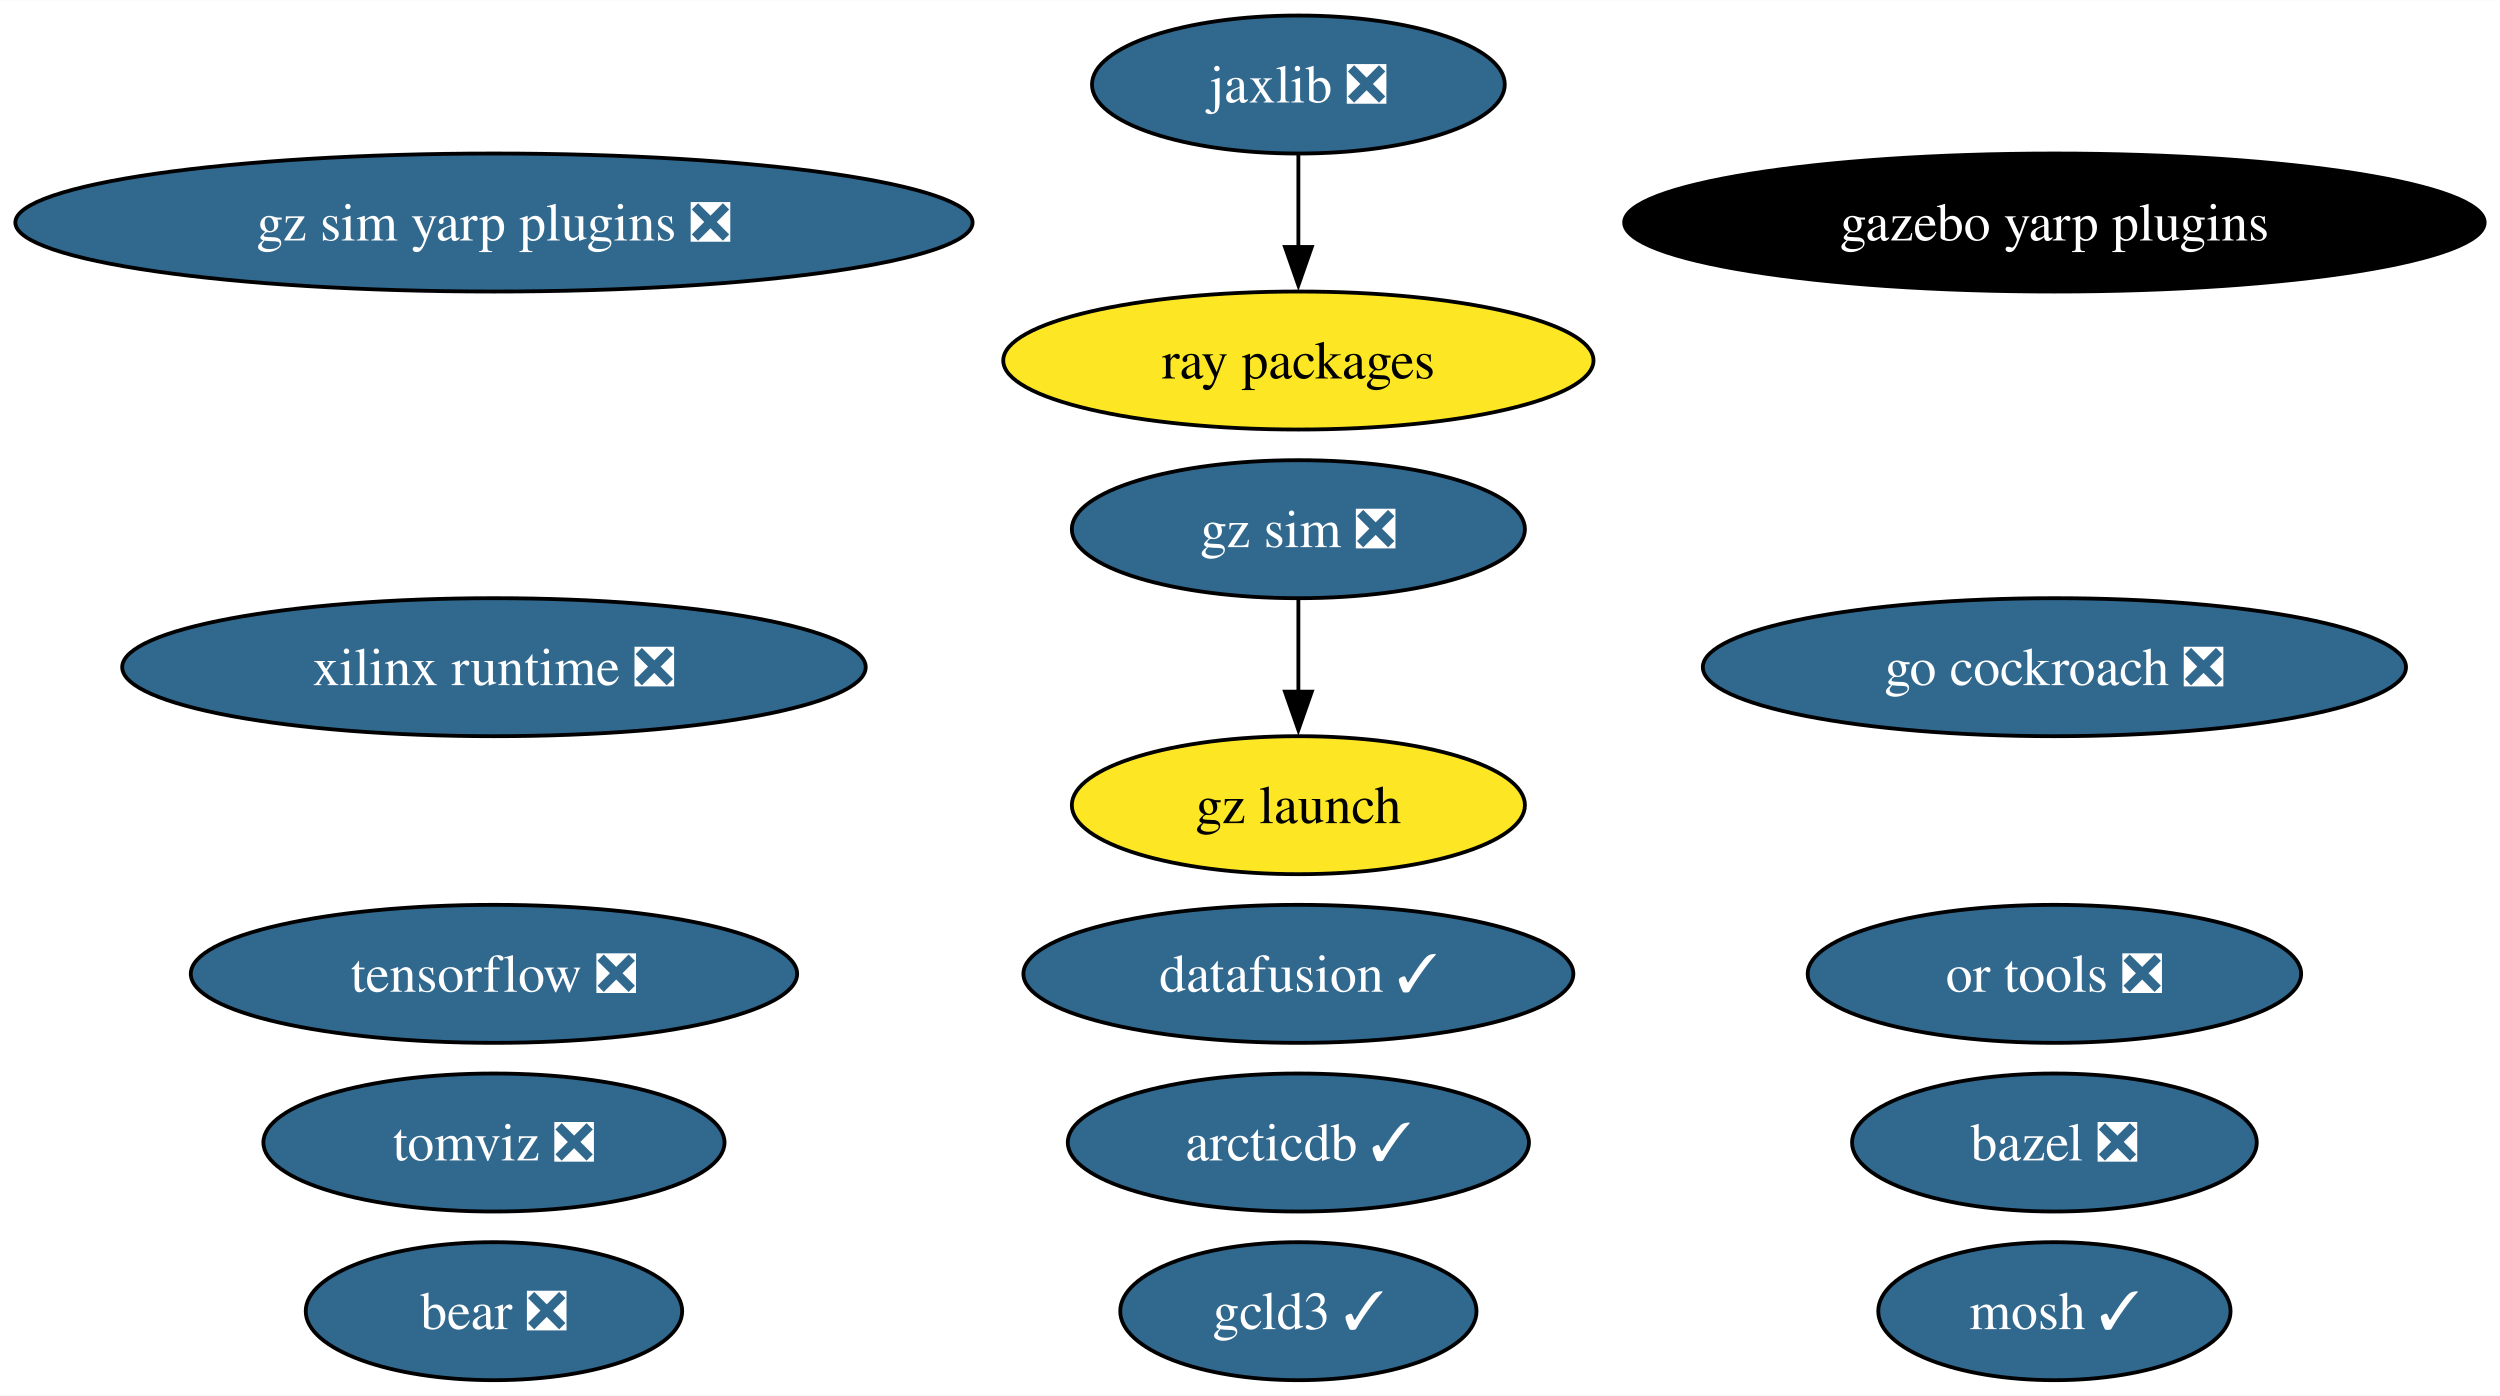
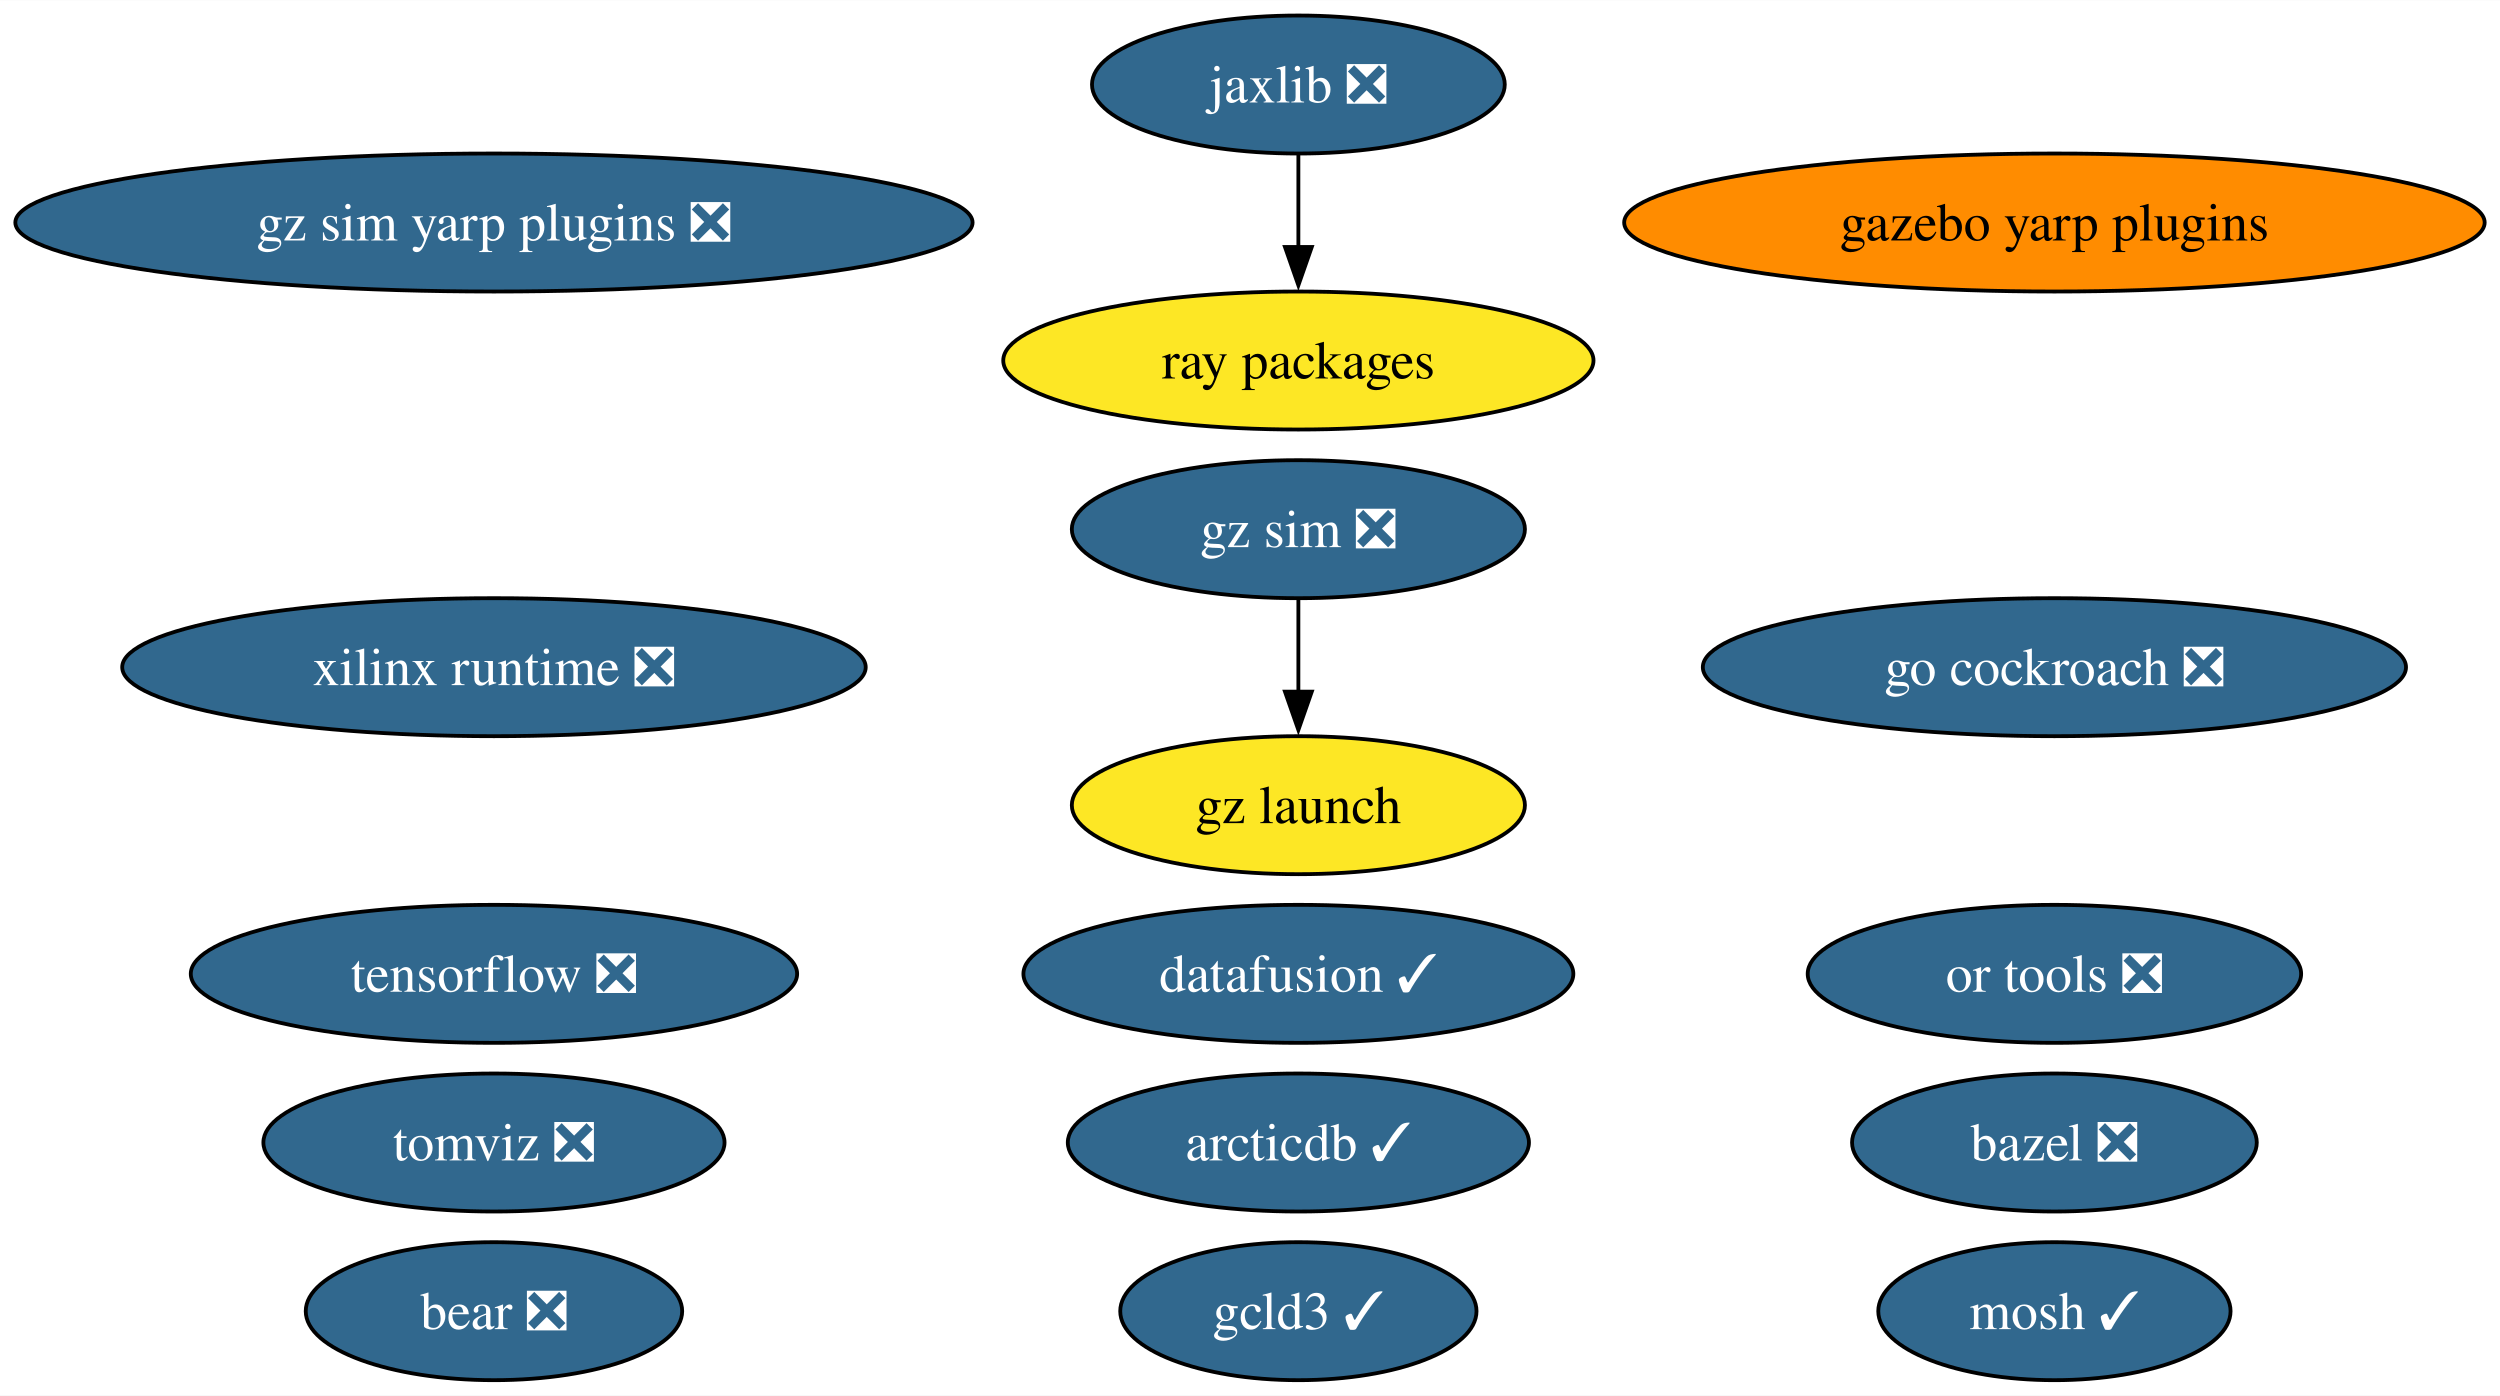
<svg xmlns="http://www.w3.org/2000/svg" xmlns:xlink="http://www.w3.org/1999/xlink" width="652pt" height="364pt" viewBox="0.00 0.00 652.18 364.00">
  <g id="graph0" class="graph" transform="scale(1 1) rotate(0) translate(4 360)">
    <polygon fill="white" stroke="none" points="-4,4 -4,-360 648.18,-360 648.18,4 -4,4" />
    <g id="node1" class="node">
      <g id="a_node1">
        <a xlink:href="https://github.com/conda-forge/bazel-feedstock/pull/247" xlink:title="bazel ❎">
          <ellipse fill="#31688e" stroke="black" cx="531.94" cy="-62" rx="52.79" ry="18" />
          <text text-anchor="middle" x="531.94" y="-57.33" font-family="Times,serif" font-size="14.00" fill="white">bazel ❎</text>
        </a>
      </g>
    </g>
    <g id="node2" class="node">
      <g id="a_node2">
        <a xlink:href="https://github.com/conda-forge/mosh-feedstock/pull/41" xlink:title="mosh ✓">
          <ellipse fill="#31688e" stroke="black" cx="531.94" cy="-18" rx="45.95" ry="18" />
          <text text-anchor="middle" x="531.94" y="-13.32" font-family="Times,serif" font-size="14.00" fill="white">mosh ✓</text>
        </a>
      </g>
    </g>
    <g id="node3" class="node">
      <g id="a_node3">
        <a xlink:href="https://github.com/conda-forge/tensorflow-feedstock/pull/407" xlink:title="tensorflow ❎">
          <ellipse fill="#31688e" stroke="black" cx="124.86" cy="-106" rx="79.09" ry="18" />
          <text text-anchor="middle" x="124.86" y="-101.33" font-family="Times,serif" font-size="14.00" fill="white">tensorflow ❎</text>
        </a>
      </g>
    </g>
    <g id="node4" class="node">
      <g id="a_node4">
        <a xlink:href="https://github.com/conda-forge/jaxlib-feedstock/pull/287" xlink:title="jaxlib ❎">
          <ellipse fill="#31688e" stroke="black" cx="334.71" cy="-338" rx="53.84" ry="18" />
          <text text-anchor="middle" x="334.71" y="-333.32" font-family="Times,serif" font-size="14.00" fill="white">jaxlib ❎</text>
        </a>
      </g>
    </g>
    <g id="node6" class="node">
      <g id="a_node6">
        <a xlink:href="https://github.com/conda-forge/ray-packages-feedstock" xlink:title="ray packages">
          <ellipse fill="#fde725" stroke="black" cx="334.71" cy="-266" rx="76.99" ry="18" />
          <text text-anchor="middle" x="334.71" y="-261.32" font-family="Times,serif" font-size="14.00">ray packages</text>
        </a>
      </g>
    </g>
    <g id="edge1" class="edge">
      <path fill="none" stroke="black" d="M334.71,-319.7C334.71,-312.41 334.71,-303.73 334.71,-295.54" />
      <polygon fill="black" stroke="black" points="338.21,-295.62 334.71,-285.62 331.21,-295.62 338.21,-295.62" />
    </g>
    <g id="node5" class="node">
      <g id="a_node5">
        <a xlink:href="https://github.com/conda-forge/go-cockroach-feedstock/pull/29" xlink:title="go cockroach ❎">
          <ellipse fill="#31688e" stroke="black" cx="531.94" cy="-186" rx="91.72" ry="18" />
          <text text-anchor="middle" x="531.94" y="-181.32" font-family="Times,serif" font-size="14.00" fill="white">go cockroach ❎</text>
        </a>
      </g>
    </g>
    <g id="node7" class="node">
      <g id="a_node7">
        <a xlink:href="https://github.com/conda-forge/tomviz-feedstock/pull/66" xlink:title="tomviz ❎">
          <ellipse fill="#31688e" stroke="black" cx="124.86" cy="-62" rx="60.15" ry="18" />
          <text text-anchor="middle" x="124.86" y="-57.33" font-family="Times,serif" font-size="14.00" fill="white">tomviz ❎</text>
        </a>
      </g>
    </g>
    <g id="node8" class="node">
      <g id="a_node8">
        <a xlink:href="https://github.com/conda-forge/or-tools-feedstock/pull/63" xlink:title="or tools ❎">
          <ellipse fill="#31688e" stroke="black" cx="531.94" cy="-106" rx="64.36" ry="18" />
          <text text-anchor="middle" x="531.94" y="-101.33" font-family="Times,serif" font-size="14.00" fill="white">or tools ❎</text>
        </a>
      </g>
    </g>
    <g id="node9" class="node">
      <g id="a_node9">
        <a xlink:href="https://github.com/conda-forge/bear-feedstock/pull/52" xlink:title="bear ❎">
          <ellipse fill="#31688e" stroke="black" cx="124.86" cy="-18" rx="49.1" ry="18" />
          <text text-anchor="middle" x="124.86" y="-13.32" font-family="Times,serif" font-size="14.00" fill="white">bear ❎</text>
        </a>
      </g>
    </g>
    <g id="node10" class="node">
      <g id="a_node10">
        <a xlink:href="https://github.com/conda-forge/datafusion-feedstock/pull/58" xlink:title="datafusion ✓">
          <ellipse fill="#31688e" stroke="black" cx="334.71" cy="-106" rx="71.73" ry="18" />
          <text text-anchor="middle" x="334.71" y="-101.33" font-family="Times,serif" font-size="14.00" fill="white">datafusion ✓</text>
        </a>
      </g>
    </g>
    <g id="node11" class="node">
      <g id="a_node11">
        <a xlink:href="https://github.com/conda-forge/xilinx-runtime-feedstock/pull/38" xlink:title="xilinx runtime ❎">
          <ellipse fill="#31688e" stroke="black" cx="124.86" cy="-186" rx="96.98" ry="18" />
          <text text-anchor="middle" x="124.86" y="-181.32" font-family="Times,serif" font-size="14.00" fill="white">xilinx runtime ❎</text>
        </a>
      </g>
    </g>
    <g id="node12" class="node">
      <g id="a_node12">
        <a xlink:href="https://github.com/conda-forge/gz-sim-feedstock/pull/79" xlink:title="gz sim ❎">
          <ellipse fill="#31688e" stroke="black" cx="334.71" cy="-222" rx="59.1" ry="18" />
          <text text-anchor="middle" x="334.71" y="-217.32" font-family="Times,serif" font-size="14.00" fill="white">gz sim ❎</text>
        </a>
      </g>
    </g>
    <g id="node13" class="node">
      <g id="a_node13">
        <a xlink:href="https://github.com/conda-forge/gz-launch-feedstock" xlink:title="gz launch">
          <ellipse fill="#fde725" stroke="black" cx="334.71" cy="-150" rx="59.1" ry="18" />
          <text text-anchor="middle" x="334.71" y="-145.32" font-family="Times,serif" font-size="14.00">gz launch</text>
        </a>
      </g>
    </g>
    <g id="edge2" class="edge">
      <path fill="none" stroke="black" d="M334.71,-203.7C334.71,-196.41 334.71,-187.73 334.71,-179.54" />
      <polygon fill="black" stroke="black" points="338.21,-179.62 334.71,-169.62 331.21,-179.62 338.21,-179.62" />
    </g>
    <g id="node14" class="node">
      <g id="a_node14">
        <a xlink:href="https://github.com/conda-forge/gazebo-yarp-plugins-feedstock" xlink:title="gazebo yarp plugins">
-           <ellipse fill="#000000" stroke="black" cx="531.94" cy="-302" rx="112.24" ry="18" />
-           <text text-anchor="middle" x="531.94" y="-297.32" font-family="Times,serif" font-size="14.00" fill="white">gazebo yarp plugins</text>
+           <ellipse fill="#ff8c00" stroke="black" cx="531.94" cy="-302" rx="112.24" ry="18" />
+           <text text-anchor="middle" x="531.94" y="-297.32" font-family="Times,serif" font-size="14.00">gazebo yarp plugins</text>
        </a>
      </g>
    </g>
    <g id="node15" class="node">
      <g id="a_node15">
        <a xlink:href="https://github.com/conda-forge/arcticdb-feedstock/pull/331" xlink:title="arcticdb ✓">
          <ellipse fill="#31688e" stroke="black" cx="334.71" cy="-62" rx="60.15" ry="18" />
          <text text-anchor="middle" x="334.71" y="-57.33" font-family="Times,serif" font-size="14.00" fill="white">arcticdb ✓</text>
        </a>
      </g>
    </g>
    <g id="node16" class="node">
      <g id="a_node16">
        <a xlink:href="https://github.com/conda-forge/gcld3-feedstock/pull/14" xlink:title="gcld3 ✓">
          <ellipse fill="#31688e" stroke="black" cx="334.71" cy="-18" rx="46.47" ry="18" />
          <text text-anchor="middle" x="334.71" y="-13.32" font-family="Times,serif" font-size="14.00" fill="white">gcld3 ✓</text>
        </a>
      </g>
    </g>
    <g id="node17" class="node">
      <g id="a_node17">
        <a xlink:href="https://github.com/conda-forge/gz-sim-yarp-plugins-feedstock/pull/9" xlink:title="gz sim yarp plugins ❎">
          <ellipse fill="#31688e" stroke="black" cx="124.86" cy="-302" rx="124.86" ry="18" />
          <text text-anchor="middle" x="124.86" y="-297.32" font-family="Times,serif" font-size="14.00" fill="white">gz sim yarp plugins ❎</text>
        </a>
      </g>
    </g>
  </g>
</svg>
